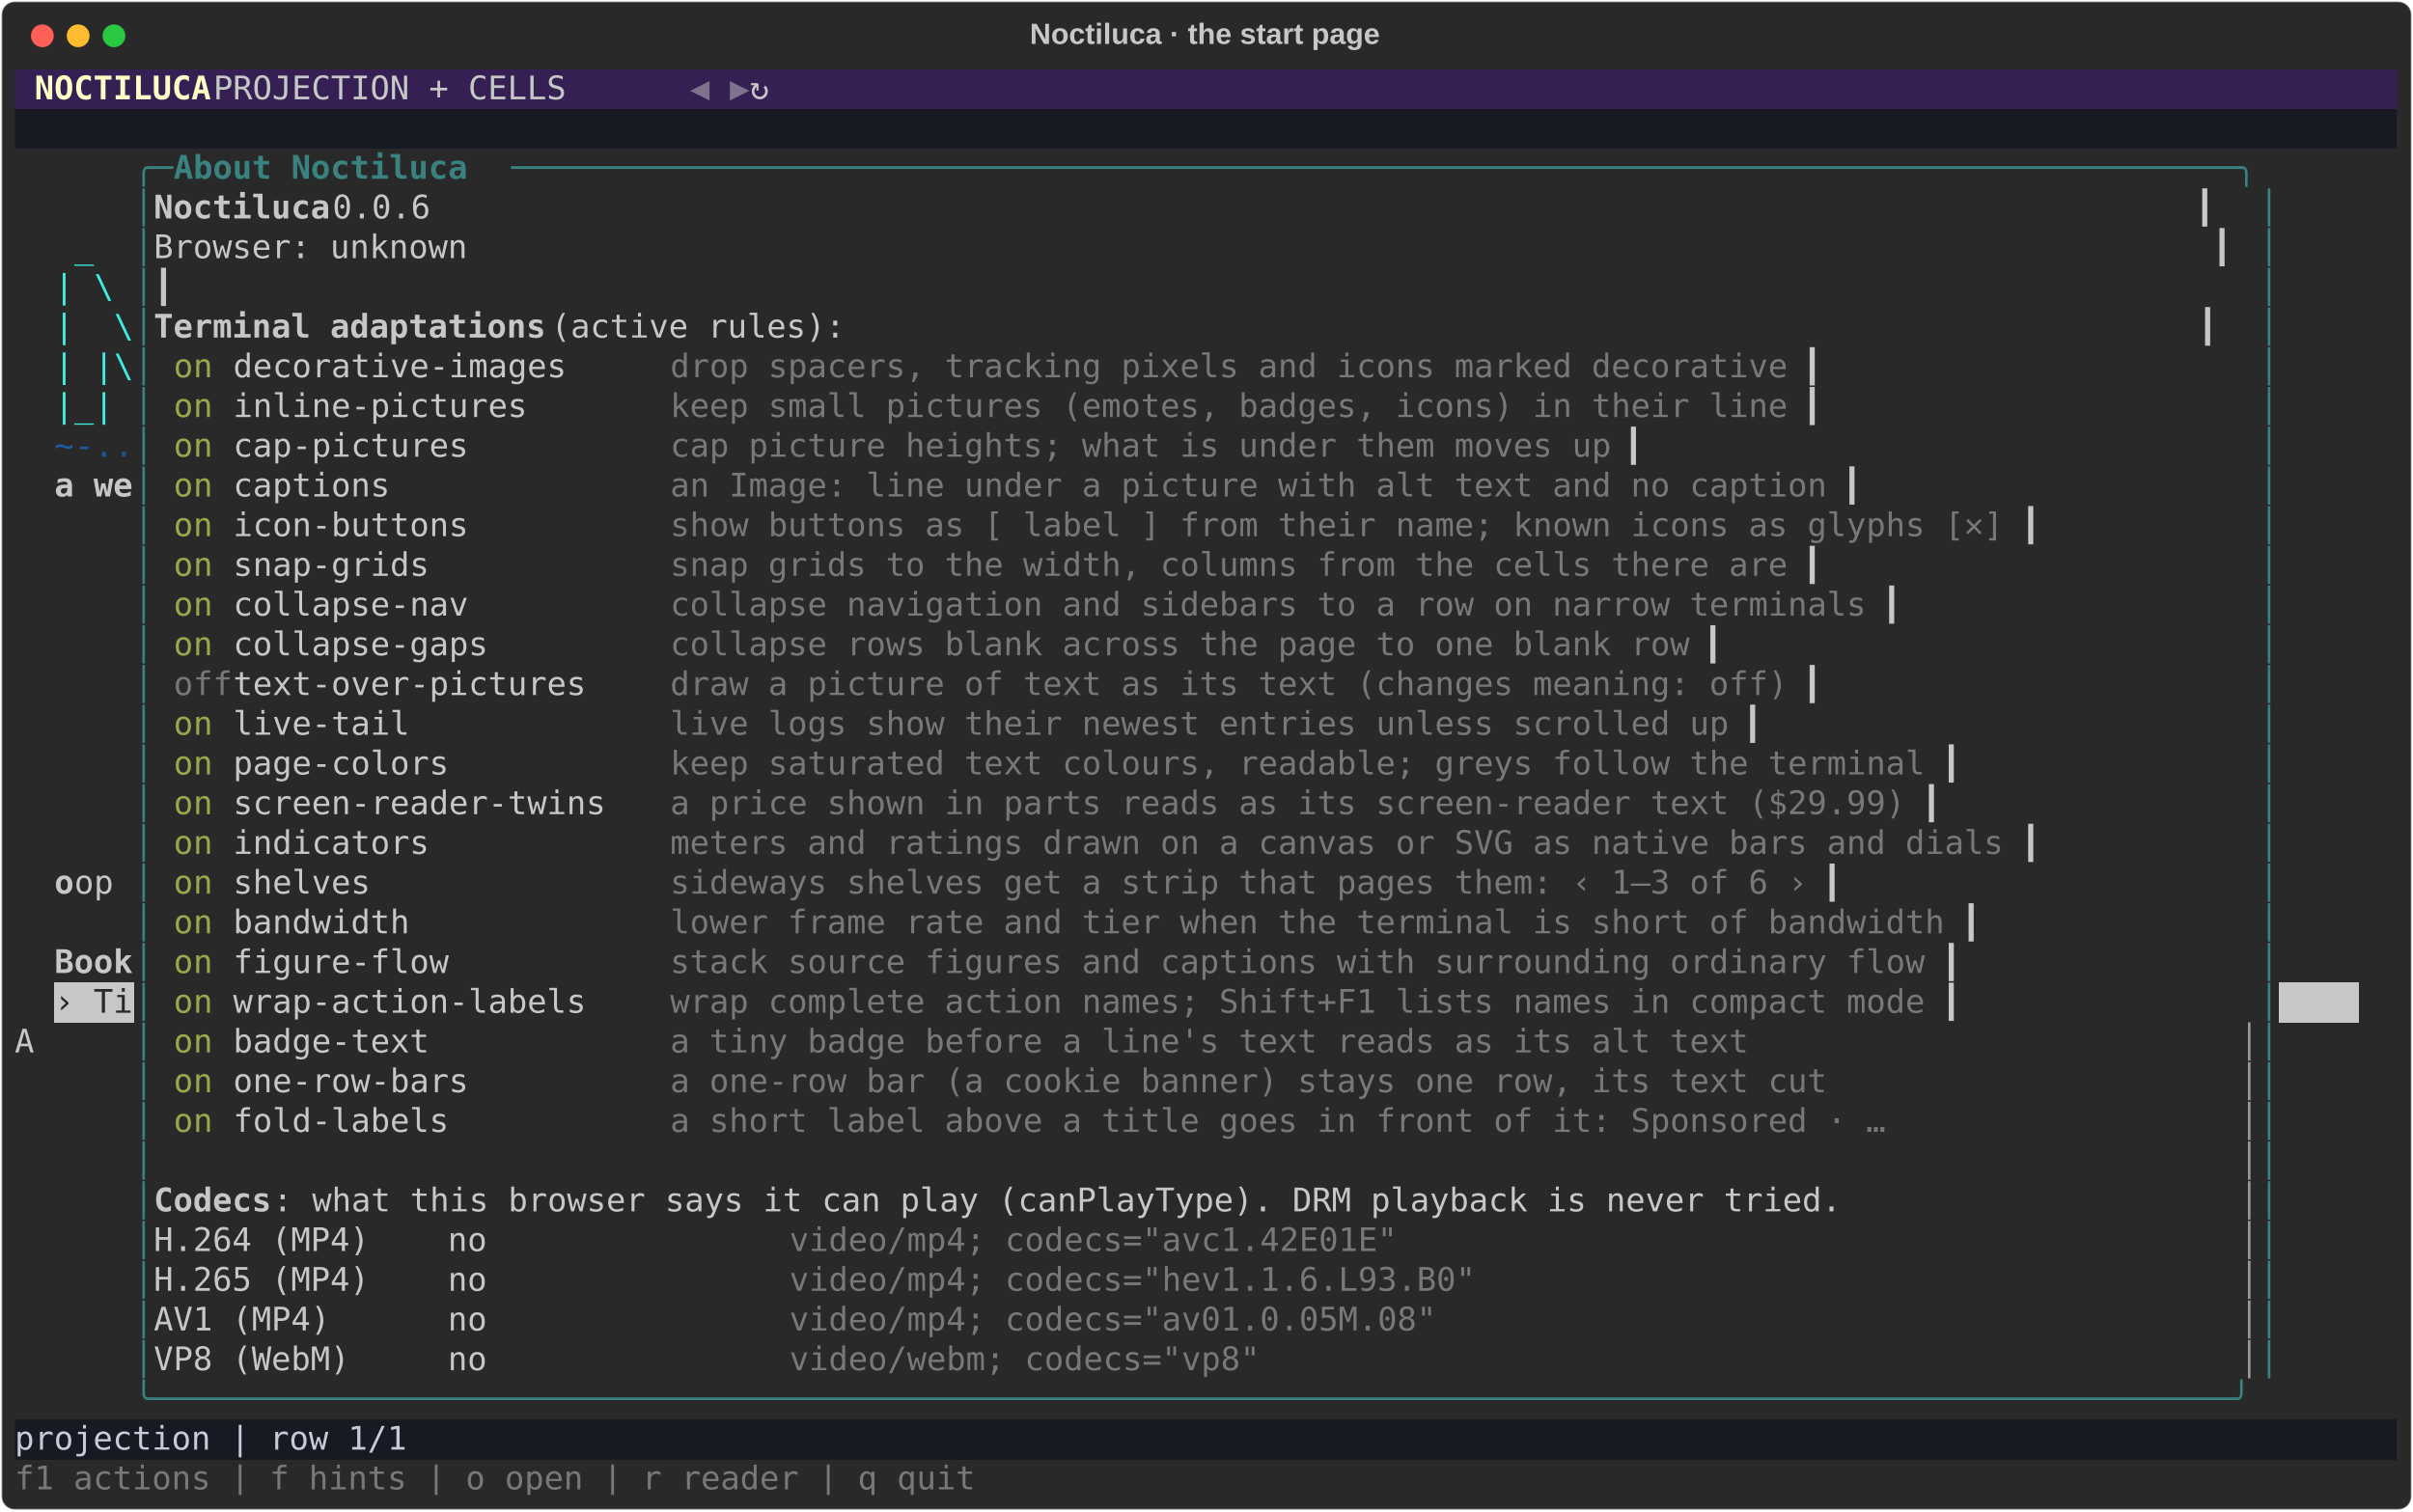
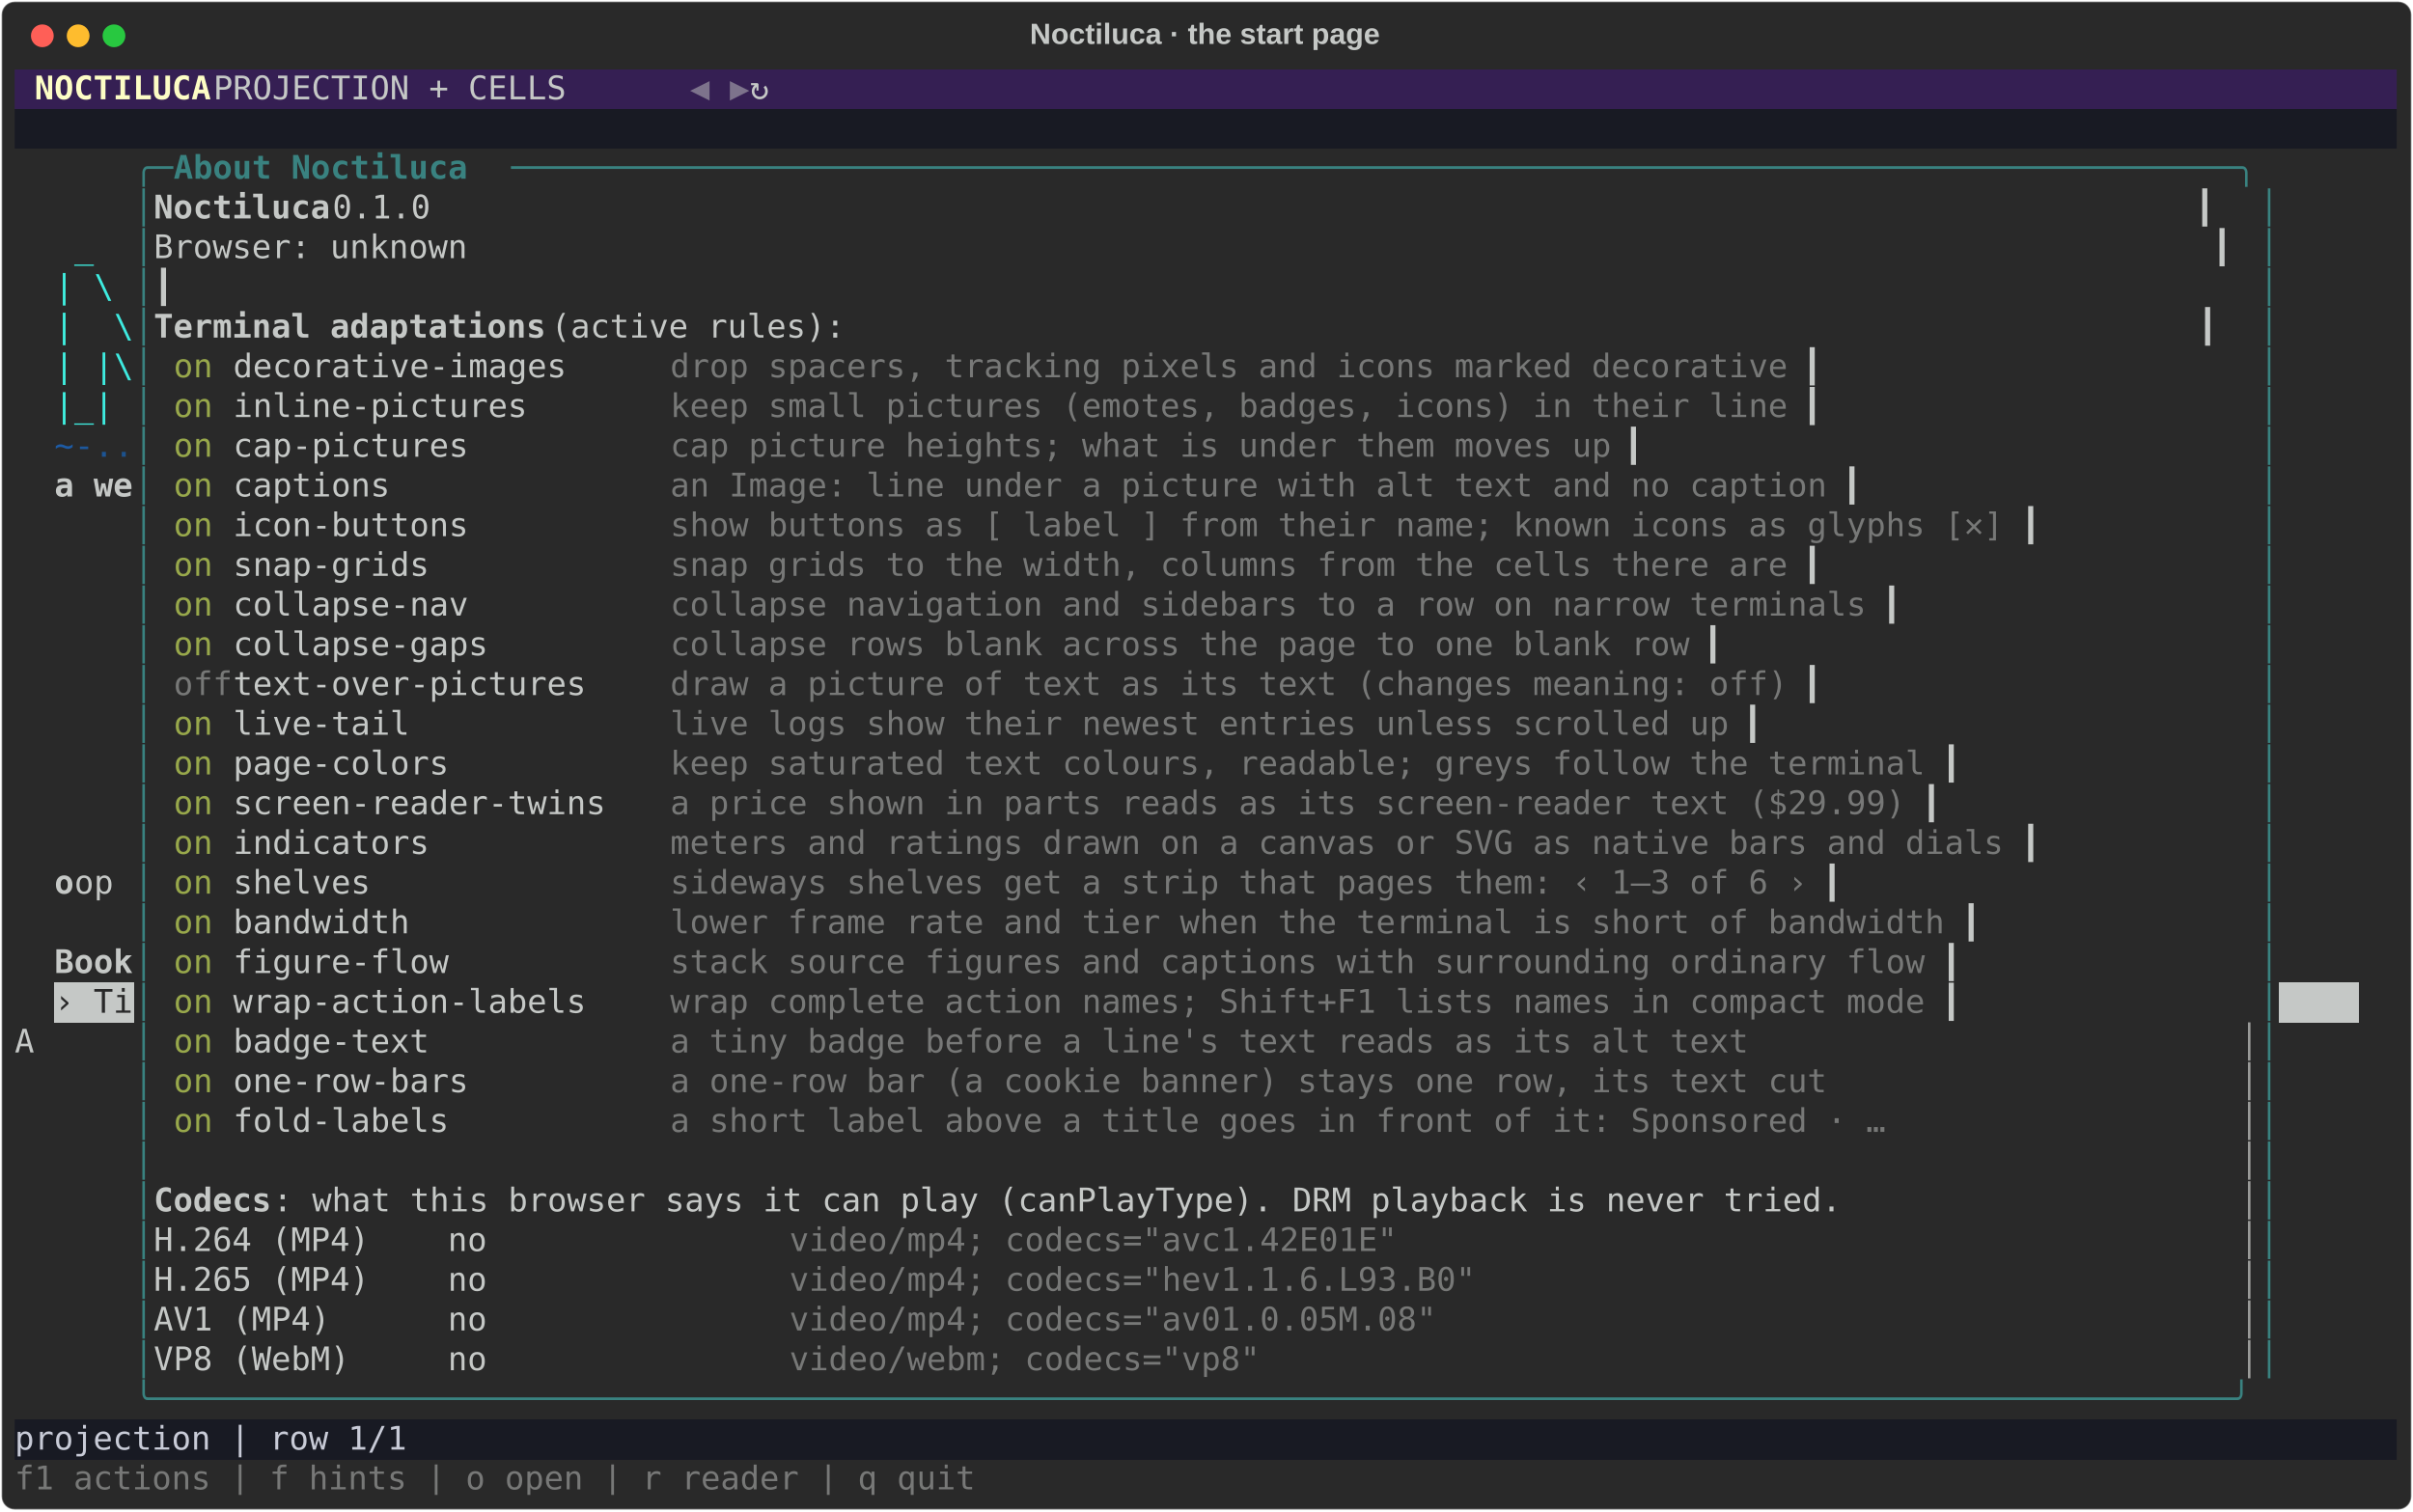
<svg xmlns="http://www.w3.org/2000/svg" class="rich-terminal" viewBox="0 0 1482 928.4">
  <style>

    @font-face {
        font-family: "Fira Code";
        src: local("FiraCode-Regular"),
                url("https://cdnjs.cloudflare.com/ajax/libs/firacode/6.2.0/woff2/FiraCode-Regular.woff2") format("woff2"),
                url("https://cdnjs.cloudflare.com/ajax/libs/firacode/6.2.0/woff/FiraCode-Regular.woff") format("woff");
        font-style: normal;
        font-weight: 400;
    }
    @font-face {
        font-family: "Fira Code";
        src: local("FiraCode-Bold"),
                url("https://cdnjs.cloudflare.com/ajax/libs/firacode/6.2.0/woff2/FiraCode-Bold.woff2") format("woff2"),
                url("https://cdnjs.cloudflare.com/ajax/libs/firacode/6.2.0/woff/FiraCode-Bold.woff") format("woff");
        font-style: bold;
        font-weight: 700;
    }

    .rich-record-matrix {
        font-family: Fira Code, monospace;
        font-size: 20px;
        line-height: 24.4px;
        font-variant-east-asian: full-width;
    }

    .rich-record-title {
        font-size: 18px;
        font-weight: bold;
        font-family: arial;
    }

    .rich-record-r1 { fill: #c5c8c6 }
.rich-record-r2 { fill: #fdfdc5;font-weight: bold }
.rich-record-r3 { fill: #7d738c }
.rich-record-r4 { fill: #c8cbd7 }
.rich-record-r5 { fill: #398280 }
.rich-record-r6 { fill: #398280;font-weight: bold }
.rich-record-r7 { fill: #c5c8c6;font-weight: bold }
.rich-record-r8 { fill: #3feee0 }
.rich-record-r9 { fill: #3ff0e0 }
.rich-record-r10 { fill: #3eece0 }
.rich-record-r11 { fill: #3eeae0 }
.rich-record-r12 { fill: #98a84b }
.rich-record-r13 { fill: #777877 }
.rich-record-r14 { fill: #1d5ba5 }
.rich-record-r15 { fill: #1d589c }
.rich-record-r16 { fill: #1c5494 }
.rich-record-r17 { fill: #1c518c }
.rich-record-r18 { fill: #292929 }
.rich-record-r19 { fill: #9a9b99 }
    </style>
  <defs>
    <clipPath id="rich-record-clip-terminal">
      <rect x="0" y="0" width="1463.0" height="877.4" />
    </clipPath>
    <clipPath id="rich-record-line-0">
      <rect x="0" y="1.5" width="1464" height="24.65" />
    </clipPath>
    <clipPath id="rich-record-line-1">
      <rect x="0" y="25.9" width="1464" height="24.65" />
    </clipPath>
    <clipPath id="rich-record-line-2">
      <rect x="0" y="50.3" width="1464" height="24.65" />
    </clipPath>
    <clipPath id="rich-record-line-3">
      <rect x="0" y="74.7" width="1464" height="24.65" />
    </clipPath>
    <clipPath id="rich-record-line-4">
      <rect x="0" y="99.1" width="1464" height="24.65" />
    </clipPath>
    <clipPath id="rich-record-line-5">
      <rect x="0" y="123.5" width="1464" height="24.65" />
    </clipPath>
    <clipPath id="rich-record-line-6">
      <rect x="0" y="147.9" width="1464" height="24.65" />
    </clipPath>
    <clipPath id="rich-record-line-7">
      <rect x="0" y="172.3" width="1464" height="24.65" />
    </clipPath>
    <clipPath id="rich-record-line-8">
      <rect x="0" y="196.7" width="1464" height="24.65" />
    </clipPath>
    <clipPath id="rich-record-line-9">
      <rect x="0" y="221.1" width="1464" height="24.65" />
    </clipPath>
    <clipPath id="rich-record-line-10">
      <rect x="0" y="245.5" width="1464" height="24.65" />
    </clipPath>
    <clipPath id="rich-record-line-11">
      <rect x="0" y="269.9" width="1464" height="24.65" />
    </clipPath>
    <clipPath id="rich-record-line-12">
      <rect x="0" y="294.3" width="1464" height="24.65" />
    </clipPath>
    <clipPath id="rich-record-line-13">
      <rect x="0" y="318.7" width="1464" height="24.65" />
    </clipPath>
    <clipPath id="rich-record-line-14">
      <rect x="0" y="343.1" width="1464" height="24.65" />
    </clipPath>
    <clipPath id="rich-record-line-15">
      <rect x="0" y="367.5" width="1464" height="24.65" />
    </clipPath>
    <clipPath id="rich-record-line-16">
      <rect x="0" y="391.9" width="1464" height="24.65" />
    </clipPath>
    <clipPath id="rich-record-line-17">
      <rect x="0" y="416.3" width="1464" height="24.65" />
    </clipPath>
    <clipPath id="rich-record-line-18">
      <rect x="0" y="440.7" width="1464" height="24.65" />
    </clipPath>
    <clipPath id="rich-record-line-19">
      <rect x="0" y="465.1" width="1464" height="24.65" />
    </clipPath>
    <clipPath id="rich-record-line-20">
      <rect x="0" y="489.5" width="1464" height="24.65" />
    </clipPath>
    <clipPath id="rich-record-line-21">
      <rect x="0" y="513.9" width="1464" height="24.65" />
    </clipPath>
    <clipPath id="rich-record-line-22">
      <rect x="0" y="538.3" width="1464" height="24.65" />
    </clipPath>
    <clipPath id="rich-record-line-23">
      <rect x="0" y="562.7" width="1464" height="24.65" />
    </clipPath>
    <clipPath id="rich-record-line-24">
      <rect x="0" y="587.1" width="1464" height="24.65" />
    </clipPath>
    <clipPath id="rich-record-line-25">
      <rect x="0" y="611.5" width="1464" height="24.65" />
    </clipPath>
    <clipPath id="rich-record-line-26">
      <rect x="0" y="635.9" width="1464" height="24.65" />
    </clipPath>
    <clipPath id="rich-record-line-27">
      <rect x="0" y="660.3" width="1464" height="24.65" />
    </clipPath>
    <clipPath id="rich-record-line-28">
      <rect x="0" y="684.7" width="1464" height="24.65" />
    </clipPath>
    <clipPath id="rich-record-line-29">
      <rect x="0" y="709.1" width="1464" height="24.65" />
    </clipPath>
    <clipPath id="rich-record-line-30">
      <rect x="0" y="733.5" width="1464" height="24.65" />
    </clipPath>
    <clipPath id="rich-record-line-31">
      <rect x="0" y="757.9" width="1464" height="24.65" />
    </clipPath>
    <clipPath id="rich-record-line-32">
      <rect x="0" y="782.3" width="1464" height="24.65" />
    </clipPath>
    <clipPath id="rich-record-line-33">
      <rect x="0" y="806.7" width="1464" height="24.65" />
    </clipPath>
    <clipPath id="rich-record-line-34">
      <rect x="0" y="831.1" width="1464" height="24.65" />
    </clipPath>
  </defs>
  <rect fill="#292929" stroke="rgba(255,255,255,0.35)" stroke-width="1" x="1" y="1" width="1480" height="926.4" rx="8" />
  <text class="rich-record-title" fill="#c5c8c6" text-anchor="middle" x="740" y="27">Noctiluca · the start page</text>
  <g transform="translate(26,22)">
    <circle cx="0" cy="0" r="7" fill="#ff5f57" />
    <circle cx="22" cy="0" r="7" fill="#febc2e" />
    <circle cx="44" cy="0" r="7" fill="#28c840" />
  </g>
  <g transform="translate(9, 41)" clip-path="url(#rich-record-clip-terminal)">
    <rect fill="#351f53" x="0" y="1.5" width="12.2" height="24.65" shape-rendering="crispEdges" />
    <rect fill="#351f53" x="12.2" y="1.5" width="109.8" height="24.65" shape-rendering="crispEdges" />
    <rect fill="#351f53" x="122" y="1.5" width="292.8" height="24.65" shape-rendering="crispEdges" />
    <rect fill="#351f53" x="414.8" y="1.5" width="12.2" height="24.65" shape-rendering="crispEdges" />
    <rect fill="#351f53" x="427" y="1.5" width="12.2" height="24.65" shape-rendering="crispEdges" />
    <rect fill="#351f53" x="439.2" y="1.5" width="12.2" height="24.65" shape-rendering="crispEdges" />
    <rect fill="#351f53" x="451.4" y="1.5" width="1012.6" height="24.65" shape-rendering="crispEdges" />
    <rect fill="#181a23" x="0" y="25.9" width="1464" height="24.65" shape-rendering="crispEdges" />
    <rect fill="#c5c8c6" x="24.4" y="562.7" width="48.8" height="24.65" shape-rendering="crispEdges" />
    <rect fill="#c5c8c6" x="1390.8" y="562.7" width="48.8" height="24.65" shape-rendering="crispEdges" />
    <rect fill="#181a23" x="0" y="831.1" width="1464" height="24.65" shape-rendering="crispEdges" />
    <g class="rich-record-matrix">
      <text class="rich-record-r2" x="12.2" y="20" textLength="109.8" clip-path="url(#rich-record-line-0)">NOCTILUCA</text>
      <text class="rich-record-r1" x="122" y="20" textLength="292.8" clip-path="url(#rich-record-line-0)">   PROJECTION + CELLS   </text>
      <text class="rich-record-r3" x="414.8" y="20" textLength="12.2" clip-path="url(#rich-record-line-0)">◀</text>
      <text class="rich-record-r3" x="439.2" y="20" textLength="12.2" clip-path="url(#rich-record-line-0)">▶</text>
      <text class="rich-record-r1" x="451.4" y="20" textLength="1012.6" clip-path="url(#rich-record-line-0)"> ↻                                                                                 </text>
      <text class="rich-record-r1" x="1464" y="20" textLength="12.2" clip-path="url(#rich-record-line-0)">
</text>
      <text class="rich-record-r1" x="1464" y="44.4" textLength="12.2" clip-path="url(#rich-record-line-1)">
</text>
      <text class="rich-record-r5" x="73.2" y="68.8" textLength="24.4" clip-path="url(#rich-record-line-2)">╭─</text>
      <text class="rich-record-r6" x="97.6" y="68.8" textLength="207.4" clip-path="url(#rich-record-line-2)"> About Noctiluca </text>
      <text class="rich-record-r5" x="305" y="68.8" textLength="1085.8" clip-path="url(#rich-record-line-2)">────────────────────────────────────────────────────────────────────────────────────────╮</text>
      <text class="rich-record-r1" x="1464" y="68.8" textLength="12.2" clip-path="url(#rich-record-line-2)">
</text>
      <text class="rich-record-r5" x="73.2" y="93.2" textLength="12.2" clip-path="url(#rich-record-line-3)">│</text>
      <text class="rich-record-r7" x="85.4" y="93.2" textLength="109.8" clip-path="url(#rich-record-line-3)">Noctiluca</text>
-       <text class="rich-record-r1" x="195.2" y="93.2" textLength="1183.4" clip-path="url(#rich-record-line-3)"> 0.0.6                                                                                          ┃</text>
+       <text class="rich-record-r1" x="195.2" y="93.2" textLength="1183.4" clip-path="url(#rich-record-line-3)"> 0.1.0                                                                                          ┃</text>
      <text class="rich-record-r5" x="1378.6" y="93.2" textLength="12.2" clip-path="url(#rich-record-line-3)">│</text>
      <text class="rich-record-r1" x="1464" y="93.2" textLength="12.2" clip-path="url(#rich-record-line-3)">
</text>
      <text class="rich-record-r8" x="36.6" y="117.6" textLength="12.2" clip-path="url(#rich-record-line-4)">_</text>
      <text class="rich-record-r5" x="73.2" y="117.6" textLength="12.2" clip-path="url(#rich-record-line-4)">│</text>
      <text class="rich-record-r1" x="85.4" y="117.6" textLength="1293.2" clip-path="url(#rich-record-line-4)">Browser: unknown                                                                                         ┃</text>
      <text class="rich-record-r5" x="1378.6" y="117.6" textLength="12.2" clip-path="url(#rich-record-line-4)">│</text>
      <text class="rich-record-r1" x="1464" y="117.6" textLength="12.2" clip-path="url(#rich-record-line-4)">
</text>
      <text class="rich-record-r9" x="24.4" y="142" textLength="12.2" clip-path="url(#rich-record-line-5)">|</text>
      <text class="rich-record-r10" x="48.8" y="142" textLength="12.2" clip-path="url(#rich-record-line-5)">\</text>
      <text class="rich-record-r5" x="73.2" y="142" textLength="12.2" clip-path="url(#rich-record-line-5)">│</text>
      <text class="rich-record-r1" x="85.4" y="142" textLength="1293.2" clip-path="url(#rich-record-line-5)">                                                                                                         ┃</text>
      <text class="rich-record-r5" x="1378.6" y="142" textLength="12.2" clip-path="url(#rich-record-line-5)">│</text>
      <text class="rich-record-r1" x="1464" y="142" textLength="12.2" clip-path="url(#rich-record-line-5)">
</text>
      <text class="rich-record-r9" x="24.4" y="166.4" textLength="12.2" clip-path="url(#rich-record-line-6)">|</text>
      <text class="rich-record-r11" x="61" y="166.4" textLength="12.2" clip-path="url(#rich-record-line-6)">\</text>
      <text class="rich-record-r5" x="73.2" y="166.4" textLength="12.2" clip-path="url(#rich-record-line-6)">│</text>
      <text class="rich-record-r7" x="85.4" y="166.4" textLength="244" clip-path="url(#rich-record-line-6)">Terminal adaptations</text>
      <text class="rich-record-r1" x="329.4" y="166.4" textLength="1049.2" clip-path="url(#rich-record-line-6)"> (active rules):                                                                     ┃</text>
      <text class="rich-record-r5" x="1378.6" y="166.4" textLength="12.2" clip-path="url(#rich-record-line-6)">│</text>
      <text class="rich-record-r1" x="1464" y="166.4" textLength="12.2" clip-path="url(#rich-record-line-6)">
</text>
      <text class="rich-record-r9" x="24.4" y="190.8" textLength="12.2" clip-path="url(#rich-record-line-7)">|</text>
      <text class="rich-record-r10" x="48.8" y="190.8" textLength="12.2" clip-path="url(#rich-record-line-7)">|</text>
      <text class="rich-record-r11" x="61" y="190.8" textLength="12.2" clip-path="url(#rich-record-line-7)">\</text>
      <text class="rich-record-r5" x="73.2" y="190.8" textLength="12.2" clip-path="url(#rich-record-line-7)">│</text>
      <text class="rich-record-r12" x="97.6" y="190.8" textLength="36.6" clip-path="url(#rich-record-line-7)">on </text>
      <text class="rich-record-r1" x="134.2" y="190.8" textLength="268.4" clip-path="url(#rich-record-line-7)"> decorative-images    </text>
      <text class="rich-record-r13" x="402.6" y="190.8" textLength="695.4" clip-path="url(#rich-record-line-7)">drop spacers, tracking pixels and icons marked decorative</text>
      <text class="rich-record-r1" x="1098" y="190.8" textLength="280.6" clip-path="url(#rich-record-line-7)">                      ┃</text>
      <text class="rich-record-r5" x="1378.6" y="190.8" textLength="12.2" clip-path="url(#rich-record-line-7)">│</text>
      <text class="rich-record-r1" x="1464" y="190.8" textLength="12.2" clip-path="url(#rich-record-line-7)">
</text>
      <text class="rich-record-r9" x="24.4" y="215.2" textLength="12.2" clip-path="url(#rich-record-line-8)">|</text>
      <text class="rich-record-r8" x="36.6" y="215.2" textLength="12.2" clip-path="url(#rich-record-line-8)">_</text>
      <text class="rich-record-r10" x="48.8" y="215.2" textLength="12.2" clip-path="url(#rich-record-line-8)">|</text>
      <text class="rich-record-r5" x="73.2" y="215.2" textLength="12.2" clip-path="url(#rich-record-line-8)">│</text>
      <text class="rich-record-r12" x="97.6" y="215.2" textLength="36.6" clip-path="url(#rich-record-line-8)">on </text>
      <text class="rich-record-r1" x="134.2" y="215.2" textLength="268.4" clip-path="url(#rich-record-line-8)"> inline-pictures      </text>
      <text class="rich-record-r13" x="402.6" y="215.2" textLength="695.4" clip-path="url(#rich-record-line-8)">keep small pictures (emotes, badges, icons) in their line</text>
      <text class="rich-record-r1" x="1098" y="215.2" textLength="280.6" clip-path="url(#rich-record-line-8)">                      ┃</text>
      <text class="rich-record-r5" x="1378.6" y="215.2" textLength="12.2" clip-path="url(#rich-record-line-8)">│</text>
      <text class="rich-record-r1" x="1464" y="215.2" textLength="12.2" clip-path="url(#rich-record-line-8)">
</text>
      <text class="rich-record-r14" x="24.4" y="239.6" textLength="12.2" clip-path="url(#rich-record-line-9)">~</text>
      <text class="rich-record-r15" x="36.6" y="239.6" textLength="12.2" clip-path="url(#rich-record-line-9)">-</text>
      <text class="rich-record-r16" x="48.8" y="239.6" textLength="12.2" clip-path="url(#rich-record-line-9)">.</text>
      <text class="rich-record-r17" x="61" y="239.6" textLength="12.2" clip-path="url(#rich-record-line-9)">.</text>
      <text class="rich-record-r5" x="73.2" y="239.6" textLength="12.2" clip-path="url(#rich-record-line-9)">│</text>
      <text class="rich-record-r12" x="97.6" y="239.6" textLength="36.6" clip-path="url(#rich-record-line-9)">on </text>
      <text class="rich-record-r1" x="134.2" y="239.6" textLength="268.4" clip-path="url(#rich-record-line-9)"> cap-pictures         </text>
      <text class="rich-record-r13" x="402.6" y="239.6" textLength="585.6" clip-path="url(#rich-record-line-9)">cap picture heights; what is under them moves up</text>
      <text class="rich-record-r1" x="988.2" y="239.6" textLength="390.4" clip-path="url(#rich-record-line-9)">                               ┃</text>
      <text class="rich-record-r5" x="1378.6" y="239.6" textLength="12.2" clip-path="url(#rich-record-line-9)">│</text>
      <text class="rich-record-r1" x="1464" y="239.6" textLength="12.2" clip-path="url(#rich-record-line-9)">
</text>
      <text class="rich-record-r7" x="24.4" y="264" textLength="48.8" clip-path="url(#rich-record-line-10)">a we</text>
      <text class="rich-record-r5" x="73.2" y="264" textLength="12.2" clip-path="url(#rich-record-line-10)">│</text>
      <text class="rich-record-r12" x="97.6" y="264" textLength="36.6" clip-path="url(#rich-record-line-10)">on </text>
      <text class="rich-record-r1" x="134.2" y="264" textLength="268.4" clip-path="url(#rich-record-line-10)"> captions             </text>
      <text class="rich-record-r13" x="402.6" y="264" textLength="719.8" clip-path="url(#rich-record-line-10)">an Image: line under a picture with alt text and no caption</text>
      <text class="rich-record-r1" x="1122.4" y="264" textLength="256.2" clip-path="url(#rich-record-line-10)">                    ┃</text>
      <text class="rich-record-r5" x="1378.6" y="264" textLength="12.2" clip-path="url(#rich-record-line-10)">│</text>
      <text class="rich-record-r1" x="1464" y="264" textLength="12.2" clip-path="url(#rich-record-line-10)">
</text>
      <text class="rich-record-r5" x="73.2" y="288.4" textLength="12.2" clip-path="url(#rich-record-line-11)">│</text>
      <text class="rich-record-r12" x="97.6" y="288.4" textLength="36.6" clip-path="url(#rich-record-line-11)">on </text>
      <text class="rich-record-r1" x="134.2" y="288.4" textLength="268.4" clip-path="url(#rich-record-line-11)"> icon-buttons         </text>
      <text class="rich-record-r13" x="402.6" y="288.4" textLength="829.6" clip-path="url(#rich-record-line-11)">show buttons as [ label ] from their name; known icons as glyphs [✕]</text>
      <text class="rich-record-r1" x="1232.2" y="288.4" textLength="146.4" clip-path="url(#rich-record-line-11)">           ┃</text>
      <text class="rich-record-r5" x="1378.6" y="288.4" textLength="12.2" clip-path="url(#rich-record-line-11)">│</text>
      <text class="rich-record-r1" x="1464" y="288.4" textLength="12.2" clip-path="url(#rich-record-line-11)">
</text>
      <text class="rich-record-r5" x="73.2" y="312.8" textLength="12.2" clip-path="url(#rich-record-line-12)">│</text>
      <text class="rich-record-r12" x="97.6" y="312.8" textLength="36.6" clip-path="url(#rich-record-line-12)">on </text>
      <text class="rich-record-r1" x="134.2" y="312.8" textLength="268.4" clip-path="url(#rich-record-line-12)"> snap-grids           </text>
      <text class="rich-record-r13" x="402.6" y="312.8" textLength="695.4" clip-path="url(#rich-record-line-12)">snap grids to the width, columns from the cells there are</text>
      <text class="rich-record-r1" x="1098" y="312.8" textLength="280.6" clip-path="url(#rich-record-line-12)">                      ┃</text>
      <text class="rich-record-r5" x="1378.6" y="312.8" textLength="12.2" clip-path="url(#rich-record-line-12)">│</text>
      <text class="rich-record-r1" x="1464" y="312.8" textLength="12.2" clip-path="url(#rich-record-line-12)">
</text>
      <text class="rich-record-r5" x="73.2" y="337.2" textLength="12.2" clip-path="url(#rich-record-line-13)">│</text>
      <text class="rich-record-r12" x="97.6" y="337.2" textLength="36.6" clip-path="url(#rich-record-line-13)">on </text>
      <text class="rich-record-r1" x="134.2" y="337.2" textLength="268.4" clip-path="url(#rich-record-line-13)"> collapse-nav         </text>
      <text class="rich-record-r13" x="402.6" y="337.2" textLength="744.2" clip-path="url(#rich-record-line-13)">collapse navigation and sidebars to a row on narrow terminals</text>
      <text class="rich-record-r1" x="1146.8" y="337.2" textLength="231.8" clip-path="url(#rich-record-line-13)">                  ┃</text>
      <text class="rich-record-r5" x="1378.6" y="337.2" textLength="12.2" clip-path="url(#rich-record-line-13)">│</text>
      <text class="rich-record-r1" x="1464" y="337.2" textLength="12.2" clip-path="url(#rich-record-line-13)">
</text>
      <text class="rich-record-r5" x="73.2" y="361.6" textLength="12.2" clip-path="url(#rich-record-line-14)">│</text>
      <text class="rich-record-r12" x="97.6" y="361.6" textLength="36.6" clip-path="url(#rich-record-line-14)">on </text>
      <text class="rich-record-r1" x="134.2" y="361.6" textLength="268.4" clip-path="url(#rich-record-line-14)"> collapse-gaps        </text>
      <text class="rich-record-r13" x="402.6" y="361.6" textLength="634.4" clip-path="url(#rich-record-line-14)">collapse rows blank across the page to one blank row</text>
      <text class="rich-record-r1" x="1037" y="361.6" textLength="341.6" clip-path="url(#rich-record-line-14)">                           ┃</text>
      <text class="rich-record-r5" x="1378.6" y="361.6" textLength="12.2" clip-path="url(#rich-record-line-14)">│</text>
      <text class="rich-record-r1" x="1464" y="361.6" textLength="12.2" clip-path="url(#rich-record-line-14)">
</text>
      <text class="rich-record-r5" x="73.2" y="386" textLength="12.2" clip-path="url(#rich-record-line-15)">│</text>
      <text class="rich-record-r13" x="97.6" y="386" textLength="36.6" clip-path="url(#rich-record-line-15)">off</text>
      <text class="rich-record-r1" x="134.2" y="386" textLength="268.4" clip-path="url(#rich-record-line-15)"> text-over-pictures   </text>
      <text class="rich-record-r13" x="402.6" y="386" textLength="695.4" clip-path="url(#rich-record-line-15)">draw a picture of text as its text (changes meaning: off)</text>
      <text class="rich-record-r1" x="1098" y="386" textLength="280.6" clip-path="url(#rich-record-line-15)">                      ┃</text>
      <text class="rich-record-r5" x="1378.6" y="386" textLength="12.2" clip-path="url(#rich-record-line-15)">│</text>
      <text class="rich-record-r1" x="1464" y="386" textLength="12.2" clip-path="url(#rich-record-line-15)">
</text>
      <text class="rich-record-r5" x="73.2" y="410.4" textLength="12.2" clip-path="url(#rich-record-line-16)">│</text>
      <text class="rich-record-r12" x="97.6" y="410.4" textLength="36.6" clip-path="url(#rich-record-line-16)">on </text>
      <text class="rich-record-r1" x="134.2" y="410.4" textLength="268.4" clip-path="url(#rich-record-line-16)"> live-tail            </text>
      <text class="rich-record-r13" x="402.6" y="410.4" textLength="658.8" clip-path="url(#rich-record-line-16)">live logs show their newest entries unless scrolled up</text>
      <text class="rich-record-r1" x="1061.4" y="410.4" textLength="317.2" clip-path="url(#rich-record-line-16)">                         ┃</text>
      <text class="rich-record-r5" x="1378.6" y="410.4" textLength="12.2" clip-path="url(#rich-record-line-16)">│</text>
      <text class="rich-record-r1" x="1464" y="410.4" textLength="12.2" clip-path="url(#rich-record-line-16)">
</text>
      <text class="rich-record-r5" x="73.2" y="434.8" textLength="12.2" clip-path="url(#rich-record-line-17)">│</text>
      <text class="rich-record-r12" x="97.6" y="434.8" textLength="36.6" clip-path="url(#rich-record-line-17)">on </text>
      <text class="rich-record-r1" x="134.2" y="434.8" textLength="268.4" clip-path="url(#rich-record-line-17)"> page-colors          </text>
      <text class="rich-record-r13" x="402.6" y="434.8" textLength="780.8" clip-path="url(#rich-record-line-17)">keep saturated text colours, readable; greys follow the terminal</text>
      <text class="rich-record-r1" x="1183.4" y="434.8" textLength="195.2" clip-path="url(#rich-record-line-17)">               ┃</text>
      <text class="rich-record-r5" x="1378.6" y="434.8" textLength="12.2" clip-path="url(#rich-record-line-17)">│</text>
      <text class="rich-record-r1" x="1464" y="434.8" textLength="12.2" clip-path="url(#rich-record-line-17)">
</text>
      <text class="rich-record-r5" x="73.2" y="459.2" textLength="12.2" clip-path="url(#rich-record-line-18)">│</text>
      <text class="rich-record-r12" x="97.6" y="459.2" textLength="36.6" clip-path="url(#rich-record-line-18)">on </text>
      <text class="rich-record-r1" x="134.2" y="459.2" textLength="268.4" clip-path="url(#rich-record-line-18)"> screen-reader-twins  </text>
      <text class="rich-record-r13" x="402.6" y="459.2" textLength="768.6" clip-path="url(#rich-record-line-18)">a price shown in parts reads as its screen-reader text ($29.99)</text>
      <text class="rich-record-r1" x="1171.2" y="459.2" textLength="207.4" clip-path="url(#rich-record-line-18)">                ┃</text>
      <text class="rich-record-r5" x="1378.6" y="459.2" textLength="12.2" clip-path="url(#rich-record-line-18)">│</text>
      <text class="rich-record-r1" x="1464" y="459.2" textLength="12.2" clip-path="url(#rich-record-line-18)">
</text>
      <text class="rich-record-r5" x="73.2" y="483.6" textLength="12.2" clip-path="url(#rich-record-line-19)">│</text>
      <text class="rich-record-r12" x="97.6" y="483.6" textLength="36.6" clip-path="url(#rich-record-line-19)">on </text>
      <text class="rich-record-r1" x="134.2" y="483.6" textLength="268.4" clip-path="url(#rich-record-line-19)"> indicators           </text>
      <text class="rich-record-r13" x="402.6" y="483.6" textLength="829.6" clip-path="url(#rich-record-line-19)">meters and ratings drawn on a canvas or SVG as native bars and dials</text>
      <text class="rich-record-r1" x="1232.2" y="483.6" textLength="146.4" clip-path="url(#rich-record-line-19)">           ┃</text>
      <text class="rich-record-r5" x="1378.6" y="483.6" textLength="12.2" clip-path="url(#rich-record-line-19)">│</text>
      <text class="rich-record-r1" x="1464" y="483.6" textLength="12.2" clip-path="url(#rich-record-line-19)">
</text>
      <text class="rich-record-r7" x="24.4" y="508" textLength="12.2" clip-path="url(#rich-record-line-20)">o</text>
      <text class="rich-record-r1" x="36.6" y="508" textLength="36.6" clip-path="url(#rich-record-line-20)"> op</text>
      <text class="rich-record-r5" x="73.2" y="508" textLength="12.2" clip-path="url(#rich-record-line-20)">│</text>
      <text class="rich-record-r12" x="97.6" y="508" textLength="36.6" clip-path="url(#rich-record-line-20)">on </text>
      <text class="rich-record-r1" x="134.2" y="508" textLength="268.4" clip-path="url(#rich-record-line-20)"> shelves              </text>
      <text class="rich-record-r13" x="402.6" y="508" textLength="707.6" clip-path="url(#rich-record-line-20)">sideways shelves get a strip that pages them: ‹ 1–3 of 6 ›</text>
      <text class="rich-record-r1" x="1110.2" y="508" textLength="268.4" clip-path="url(#rich-record-line-20)">                     ┃</text>
      <text class="rich-record-r5" x="1378.6" y="508" textLength="12.2" clip-path="url(#rich-record-line-20)">│</text>
      <text class="rich-record-r1" x="1464" y="508" textLength="12.2" clip-path="url(#rich-record-line-20)">
</text>
      <text class="rich-record-r5" x="73.2" y="532.4" textLength="12.2" clip-path="url(#rich-record-line-21)">│</text>
      <text class="rich-record-r12" x="97.6" y="532.4" textLength="36.6" clip-path="url(#rich-record-line-21)">on </text>
      <text class="rich-record-r1" x="134.2" y="532.4" textLength="268.4" clip-path="url(#rich-record-line-21)"> bandwidth            </text>
      <text class="rich-record-r13" x="402.6" y="532.4" textLength="793" clip-path="url(#rich-record-line-21)">lower frame rate and tier when the terminal is short of bandwidth</text>
      <text class="rich-record-r1" x="1195.6" y="532.4" textLength="183" clip-path="url(#rich-record-line-21)">              ┃</text>
      <text class="rich-record-r5" x="1378.6" y="532.4" textLength="12.2" clip-path="url(#rich-record-line-21)">│</text>
      <text class="rich-record-r1" x="1464" y="532.4" textLength="12.2" clip-path="url(#rich-record-line-21)">
</text>
      <text class="rich-record-r7" x="24.4" y="556.8" textLength="48.8" clip-path="url(#rich-record-line-22)">Book</text>
      <text class="rich-record-r5" x="73.2" y="556.8" textLength="12.2" clip-path="url(#rich-record-line-22)">│</text>
      <text class="rich-record-r12" x="97.6" y="556.8" textLength="36.6" clip-path="url(#rich-record-line-22)">on </text>
      <text class="rich-record-r1" x="134.2" y="556.8" textLength="268.4" clip-path="url(#rich-record-line-22)"> figure-flow          </text>
      <text class="rich-record-r13" x="402.6" y="556.8" textLength="780.8" clip-path="url(#rich-record-line-22)">stack source figures and captions with surrounding ordinary flow</text>
      <text class="rich-record-r1" x="1183.4" y="556.8" textLength="195.2" clip-path="url(#rich-record-line-22)">               ┃</text>
      <text class="rich-record-r5" x="1378.6" y="556.8" textLength="12.2" clip-path="url(#rich-record-line-22)">│</text>
      <text class="rich-record-r1" x="1464" y="556.8" textLength="12.2" clip-path="url(#rich-record-line-22)">
</text>
      <text class="rich-record-r18" x="24.4" y="581.2" textLength="48.8" clip-path="url(#rich-record-line-23)">› Ti</text>
      <text class="rich-record-r5" x="73.2" y="581.2" textLength="12.2" clip-path="url(#rich-record-line-23)">│</text>
      <text class="rich-record-r12" x="97.6" y="581.2" textLength="36.6" clip-path="url(#rich-record-line-23)">on </text>
      <text class="rich-record-r1" x="134.2" y="581.2" textLength="268.4" clip-path="url(#rich-record-line-23)"> wrap-action-labels   </text>
      <text class="rich-record-r13" x="402.6" y="581.2" textLength="780.8" clip-path="url(#rich-record-line-23)">wrap complete action names; Shift+F1 lists names in compact mode</text>
      <text class="rich-record-r1" x="1183.4" y="581.2" textLength="195.2" clip-path="url(#rich-record-line-23)">               ┃</text>
      <text class="rich-record-r5" x="1378.6" y="581.2" textLength="12.2" clip-path="url(#rich-record-line-23)">│</text>
      <text class="rich-record-r1" x="1464" y="581.2" textLength="12.2" clip-path="url(#rich-record-line-23)">
</text>
      <text class="rich-record-r1" x="0" y="605.6" textLength="73.2" clip-path="url(#rich-record-line-24)">    A </text>
      <text class="rich-record-r5" x="73.2" y="605.6" textLength="12.2" clip-path="url(#rich-record-line-24)">│</text>
      <text class="rich-record-r12" x="97.6" y="605.6" textLength="36.6" clip-path="url(#rich-record-line-24)">on </text>
      <text class="rich-record-r1" x="134.2" y="605.6" textLength="268.4" clip-path="url(#rich-record-line-24)"> badge-text           </text>
      <text class="rich-record-r13" x="402.6" y="605.6" textLength="671" clip-path="url(#rich-record-line-24)">a tiny badge before a line's text reads as its alt text</text>
      <text class="rich-record-r19" x="1366.4" y="605.6" textLength="12.2" clip-path="url(#rich-record-line-24)">│</text>
      <text class="rich-record-r5" x="1378.6" y="605.6" textLength="12.2" clip-path="url(#rich-record-line-24)">│</text>
      <text class="rich-record-r1" x="1464" y="605.6" textLength="12.2" clip-path="url(#rich-record-line-24)">
</text>
      <text class="rich-record-r5" x="73.2" y="630" textLength="12.2" clip-path="url(#rich-record-line-25)">│</text>
      <text class="rich-record-r12" x="97.6" y="630" textLength="36.6" clip-path="url(#rich-record-line-25)">on </text>
      <text class="rich-record-r1" x="134.2" y="630" textLength="268.4" clip-path="url(#rich-record-line-25)"> one-row-bars         </text>
      <text class="rich-record-r13" x="402.6" y="630" textLength="719.8" clip-path="url(#rich-record-line-25)">a one-row bar (a cookie banner) stays one row, its text cut</text>
      <text class="rich-record-r19" x="1366.4" y="630" textLength="12.2" clip-path="url(#rich-record-line-25)">│</text>
      <text class="rich-record-r5" x="1378.6" y="630" textLength="12.2" clip-path="url(#rich-record-line-25)">│</text>
      <text class="rich-record-r1" x="1464" y="630" textLength="12.2" clip-path="url(#rich-record-line-25)">
</text>
      <text class="rich-record-r5" x="73.2" y="654.4" textLength="12.2" clip-path="url(#rich-record-line-26)">│</text>
      <text class="rich-record-r12" x="97.6" y="654.4" textLength="36.6" clip-path="url(#rich-record-line-26)">on </text>
      <text class="rich-record-r1" x="134.2" y="654.4" textLength="268.4" clip-path="url(#rich-record-line-26)"> fold-labels          </text>
      <text class="rich-record-r13" x="402.6" y="654.4" textLength="756.4" clip-path="url(#rich-record-line-26)">a short label above a title goes in front of it: Sponsored · …</text>
      <text class="rich-record-r19" x="1366.4" y="654.4" textLength="12.2" clip-path="url(#rich-record-line-26)">│</text>
      <text class="rich-record-r5" x="1378.6" y="654.4" textLength="12.2" clip-path="url(#rich-record-line-26)">│</text>
      <text class="rich-record-r1" x="1464" y="654.4" textLength="12.2" clip-path="url(#rich-record-line-26)">
</text>
      <text class="rich-record-r5" x="73.2" y="678.8" textLength="12.2" clip-path="url(#rich-record-line-27)">│</text>
      <text class="rich-record-r19" x="1366.4" y="678.8" textLength="12.2" clip-path="url(#rich-record-line-27)">│</text>
      <text class="rich-record-r5" x="1378.6" y="678.8" textLength="12.2" clip-path="url(#rich-record-line-27)">│</text>
      <text class="rich-record-r1" x="1464" y="678.8" textLength="12.2" clip-path="url(#rich-record-line-27)">
</text>
      <text class="rich-record-r5" x="73.2" y="703.2" textLength="12.2" clip-path="url(#rich-record-line-28)">│</text>
      <text class="rich-record-r7" x="85.4" y="703.2" textLength="73.2" clip-path="url(#rich-record-line-28)">Codecs</text>
      <text class="rich-record-r1" x="158.6" y="703.2" textLength="1207.8" clip-path="url(#rich-record-line-28)">: what this browser says it can play (canPlayType). DRM playback is never tried.                   </text>
      <text class="rich-record-r19" x="1366.4" y="703.2" textLength="12.2" clip-path="url(#rich-record-line-28)">│</text>
      <text class="rich-record-r5" x="1378.6" y="703.2" textLength="12.2" clip-path="url(#rich-record-line-28)">│</text>
      <text class="rich-record-r1" x="1464" y="703.2" textLength="12.2" clip-path="url(#rich-record-line-28)">
</text>
      <text class="rich-record-r5" x="73.2" y="727.6" textLength="12.2" clip-path="url(#rich-record-line-29)">│</text>
      <text class="rich-record-r1" x="85.4" y="727.6" textLength="390.4" clip-path="url(#rich-record-line-29)"> H.264 (MP4)    no              </text>
      <text class="rich-record-r13" x="475.8" y="727.6" textLength="378.2" clip-path="url(#rich-record-line-29)">video/mp4; codecs="avc1.42E01E"</text>
      <text class="rich-record-r19" x="1366.4" y="727.6" textLength="12.2" clip-path="url(#rich-record-line-29)">│</text>
      <text class="rich-record-r5" x="1378.6" y="727.6" textLength="12.2" clip-path="url(#rich-record-line-29)">│</text>
      <text class="rich-record-r1" x="1464" y="727.6" textLength="12.2" clip-path="url(#rich-record-line-29)">
</text>
      <text class="rich-record-r5" x="73.2" y="752" textLength="12.2" clip-path="url(#rich-record-line-30)">│</text>
      <text class="rich-record-r1" x="85.4" y="752" textLength="390.4" clip-path="url(#rich-record-line-30)"> H.265 (MP4)    no              </text>
      <text class="rich-record-r13" x="475.8" y="752" textLength="427" clip-path="url(#rich-record-line-30)">video/mp4; codecs="hev1.1.6.L93.B0"</text>
      <text class="rich-record-r19" x="1366.4" y="752" textLength="12.2" clip-path="url(#rich-record-line-30)">│</text>
      <text class="rich-record-r5" x="1378.6" y="752" textLength="12.2" clip-path="url(#rich-record-line-30)">│</text>
      <text class="rich-record-r1" x="1464" y="752" textLength="12.2" clip-path="url(#rich-record-line-30)">
</text>
      <text class="rich-record-r5" x="73.2" y="776.4" textLength="12.2" clip-path="url(#rich-record-line-31)">│</text>
      <text class="rich-record-r1" x="85.4" y="776.4" textLength="390.4" clip-path="url(#rich-record-line-31)"> AV1 (MP4)      no              </text>
      <text class="rich-record-r13" x="475.8" y="776.4" textLength="402.6" clip-path="url(#rich-record-line-31)">video/mp4; codecs="av01.0.05M.08"</text>
      <text class="rich-record-r19" x="1366.4" y="776.4" textLength="12.2" clip-path="url(#rich-record-line-31)">│</text>
      <text class="rich-record-r5" x="1378.6" y="776.4" textLength="12.2" clip-path="url(#rich-record-line-31)">│</text>
      <text class="rich-record-r1" x="1464" y="776.4" textLength="12.2" clip-path="url(#rich-record-line-31)">
</text>
      <text class="rich-record-r5" x="73.2" y="800.8" textLength="12.2" clip-path="url(#rich-record-line-32)">│</text>
      <text class="rich-record-r1" x="85.4" y="800.8" textLength="390.4" clip-path="url(#rich-record-line-32)"> VP8 (WebM)     no              </text>
      <text class="rich-record-r13" x="475.8" y="800.8" textLength="292.8" clip-path="url(#rich-record-line-32)">video/webm; codecs="vp8"</text>
      <text class="rich-record-r19" x="1366.4" y="800.8" textLength="12.2" clip-path="url(#rich-record-line-32)">│</text>
      <text class="rich-record-r5" x="1378.6" y="800.8" textLength="12.2" clip-path="url(#rich-record-line-32)">│</text>
      <text class="rich-record-r1" x="1464" y="800.8" textLength="12.2" clip-path="url(#rich-record-line-32)">
</text>
      <text class="rich-record-r5" x="73.2" y="825.2" textLength="1317.6" clip-path="url(#rich-record-line-33)">╰──────────────────────────────────────────────────────────────────────────────────────────────────────────╯</text>
      <text class="rich-record-r1" x="1464" y="825.2" textLength="12.2" clip-path="url(#rich-record-line-33)">
</text>
      <text class="rich-record-r4" x="0" y="849.6" textLength="1464" clip-path="url(#rich-record-line-34)"> projection | row 1/1                                                                                                   </text>
      <text class="rich-record-r1" x="1464" y="849.6" textLength="12.2" clip-path="url(#rich-record-line-34)">
</text>
      <text class="rich-record-r13" x="0" y="874" textLength="1464" clip-path="url(#rich-record-line-35)"> f1 actions | f hints | o open | r reader | q quit                                                                      </text>
    </g>
  </g>
</svg>
